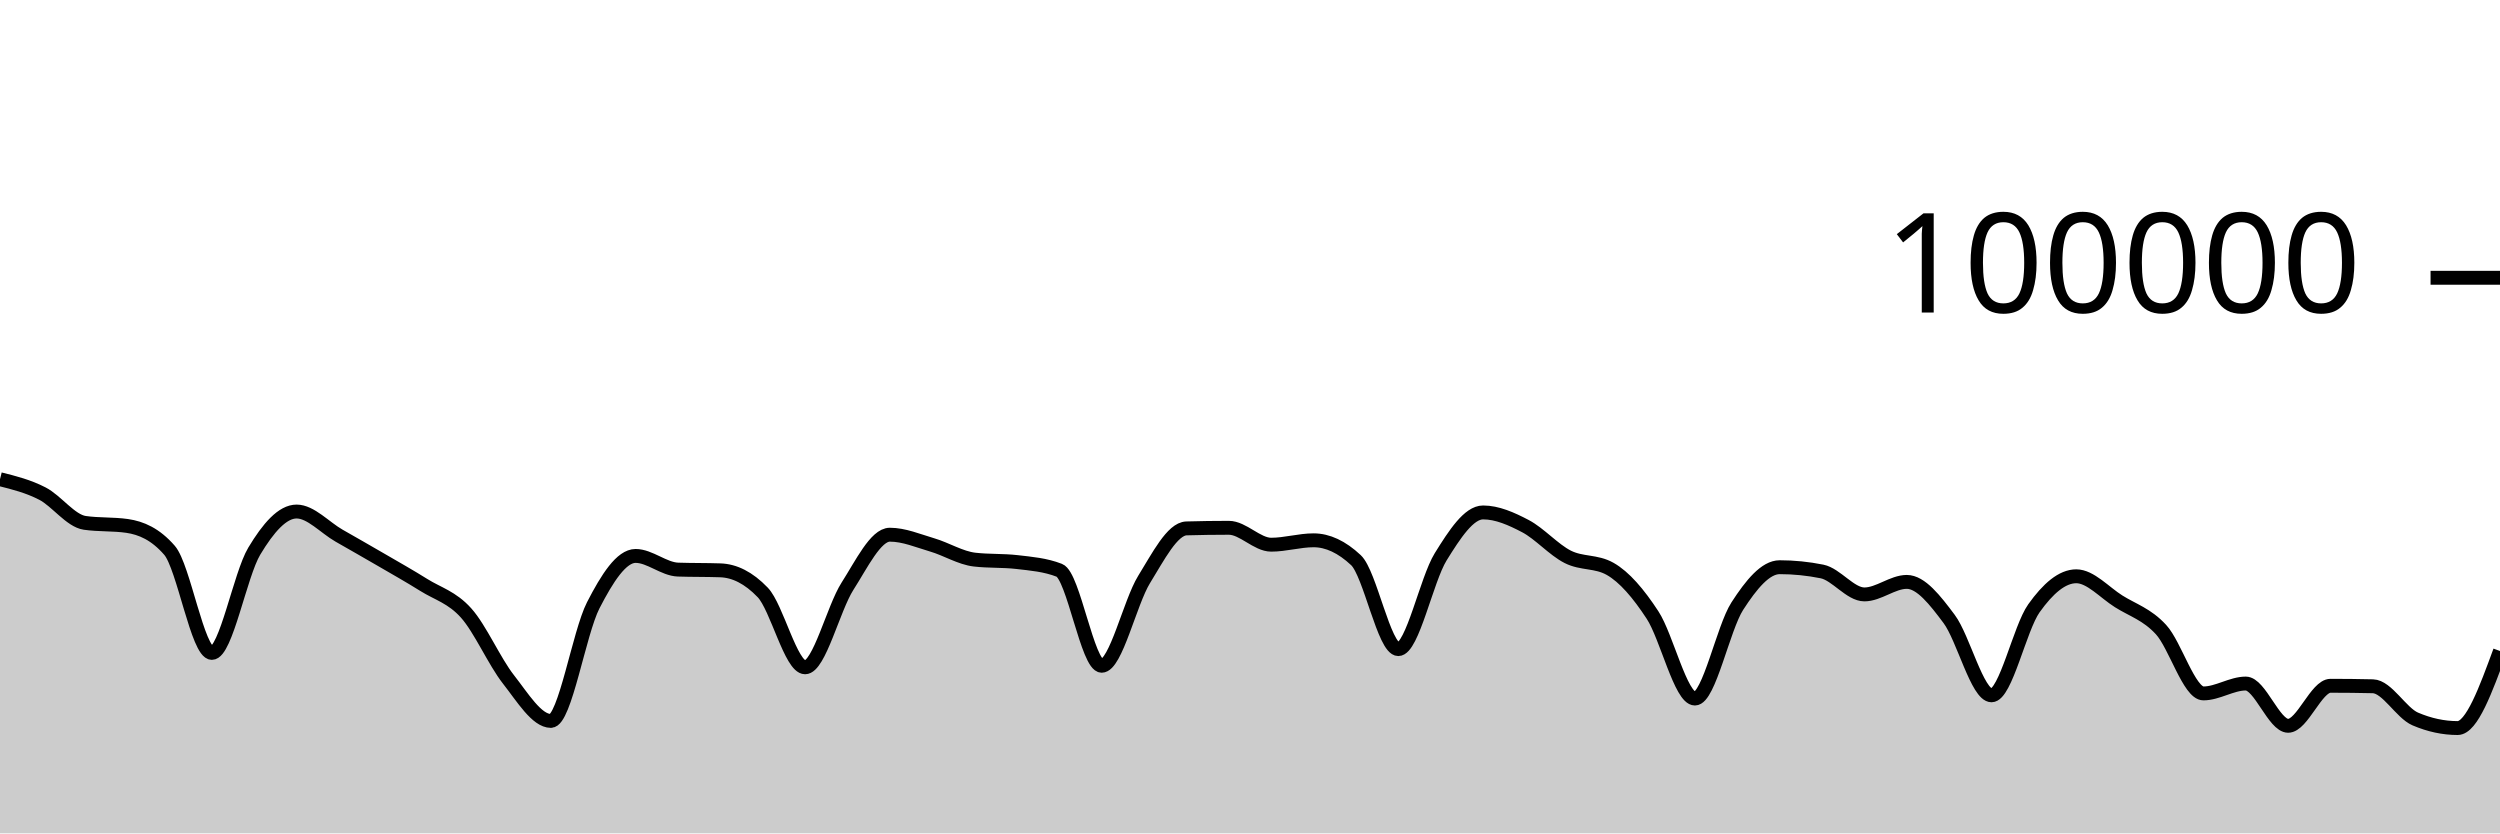
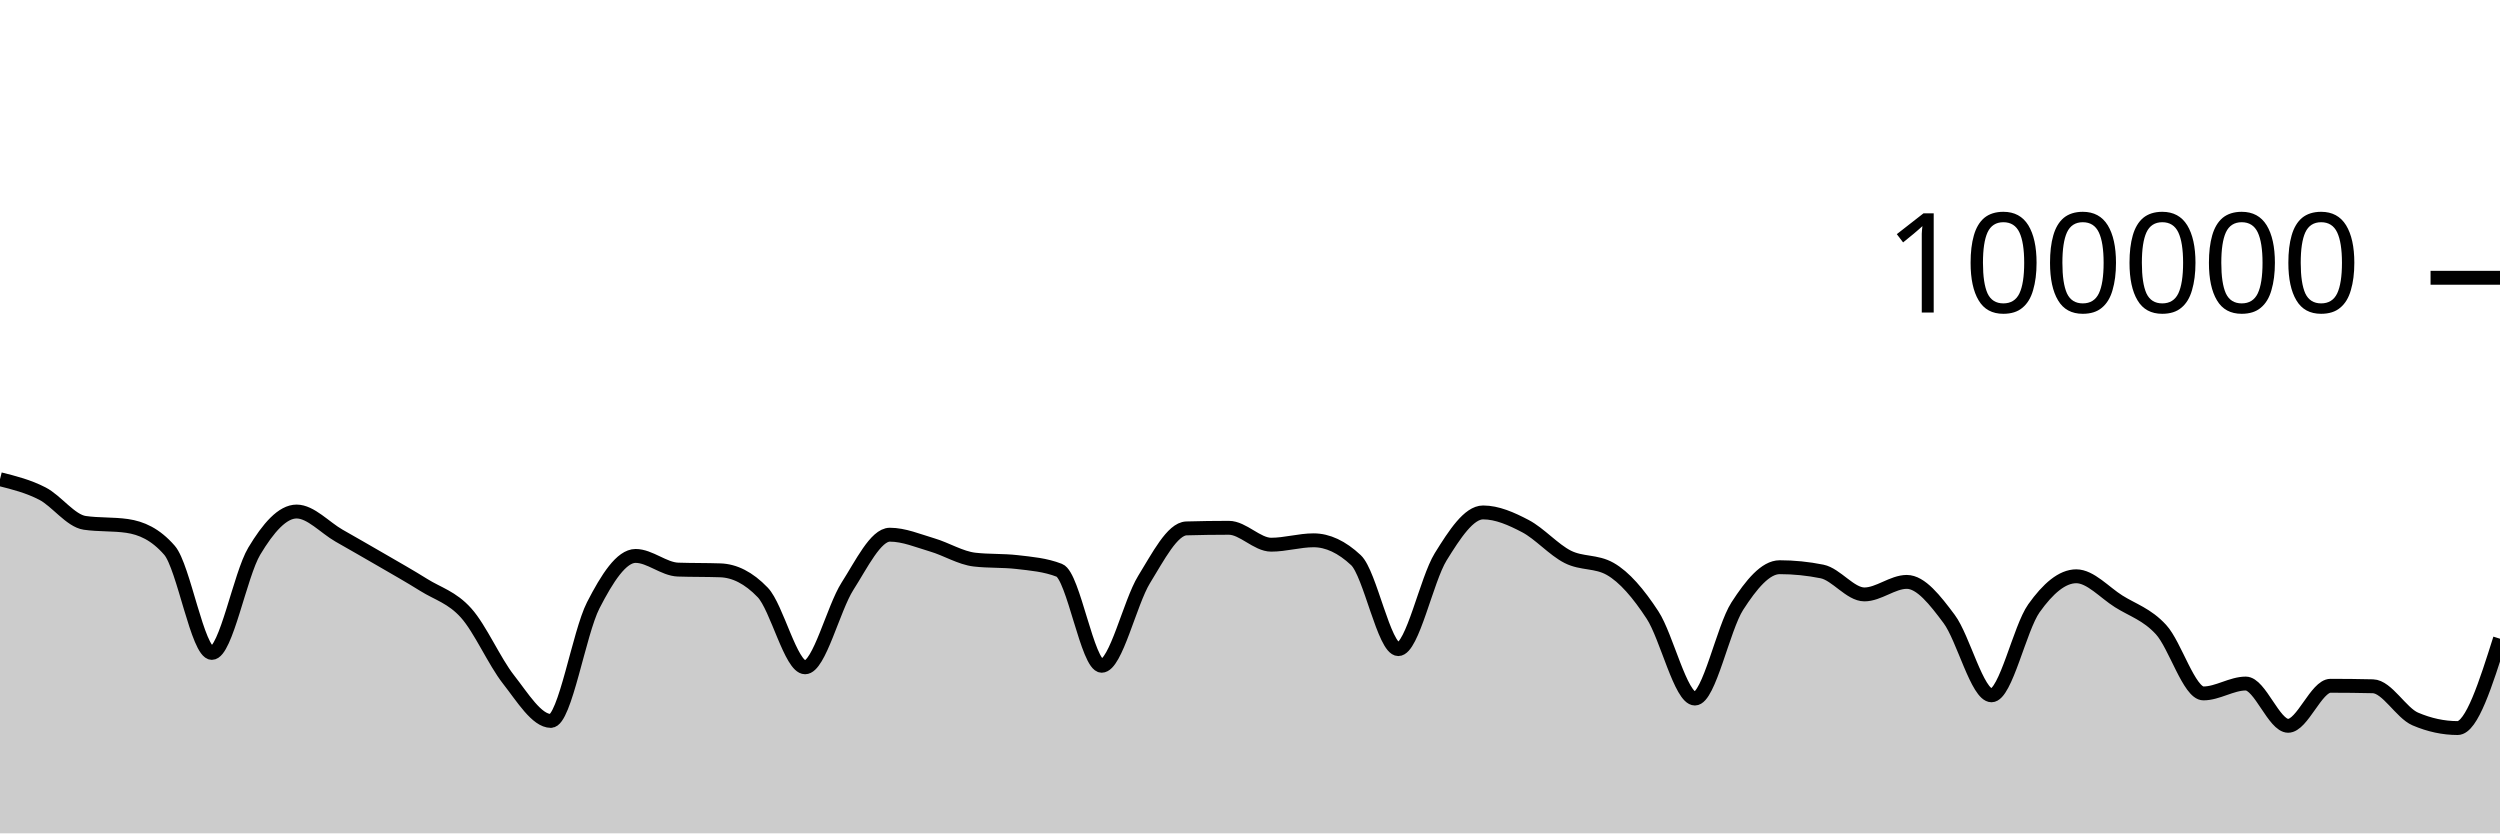
<svg xmlns="http://www.w3.org/2000/svg" viewBox="0 0 180 60">
  <g transform="translate(0,20)">
-     <path class="area" fill="rgba(0, 0, 0, 0.2)" d="M0,14.502C1.017,14.757,2.034,15.013,3.051,15.537C4.068,16.061,5.085,17.499,6.102,17.646C7.119,17.793,8.136,17.72,9.153,17.867C10.169,18.015,11.186,18.451,12.203,19.619C13.22,20.787,14.237,27.01,15.254,27.01C16.271,27.01,17.288,21.383,18.305,19.686C19.322,17.99,20.339,16.83,21.356,16.83C22.373,16.83,23.39,17.983,24.407,18.564C25.424,19.145,26.441,19.723,27.458,20.315C28.475,20.907,29.492,21.478,30.508,22.114C31.525,22.751,32.542,23.001,33.559,24.135C34.576,25.269,35.593,27.623,36.61,28.918C37.627,30.214,38.644,31.906,39.661,31.906C40.678,31.906,41.695,25.563,42.712,23.583C43.729,21.603,44.746,20.027,45.763,20.027C46.78,20.027,47.797,20.976,48.814,21.011C49.831,21.046,50.847,21.028,51.864,21.064C52.881,21.099,53.898,21.593,54.915,22.653C55.932,23.712,56.949,28.046,57.966,28.046C58.983,28.046,60,23.804,61.017,22.212C62.034,20.621,63.051,18.498,64.068,18.498C65.085,18.498,66.102,18.934,67.119,19.234C68.136,19.533,69.153,20.175,70.169,20.292C71.186,20.41,72.203,20.351,73.22,20.468C74.237,20.586,75.254,20.666,76.271,21.061C77.288,21.456,78.305,27.936,79.322,27.936C80.339,27.936,81.356,23.374,82.373,21.725C83.39,20.077,84.407,18.075,85.424,18.045C86.441,18.016,87.458,18.001,88.475,18.001C89.492,18.001,90.508,19.218,91.525,19.218C92.542,19.218,93.559,18.902,94.576,18.902C95.593,18.902,96.61,19.378,97.627,20.33C98.644,21.282,99.661,26.737,100.678,26.737C101.695,26.737,102.712,21.73,103.729,20.09C104.746,18.449,105.763,16.895,106.78,16.895C107.797,16.895,108.814,17.348,109.831,17.881C110.847,18.414,111.864,19.581,112.881,20.094C113.898,20.607,114.915,20.383,115.932,20.96C116.949,21.536,117.966,22.726,118.983,24.282C120,25.838,121.017,30.296,122.034,30.296C123.051,30.296,124.068,25.218,125.085,23.642C126.102,22.066,127.119,20.839,128.136,20.839C129.153,20.839,130.169,20.942,131.186,21.146C132.203,21.351,133.22,22.798,134.237,22.798C135.254,22.798,136.271,21.896,137.288,21.896C138.305,21.896,139.322,23.206,140.339,24.567C141.356,25.928,142.373,30.063,143.39,30.063C144.407,30.063,145.424,25.227,146.441,23.799C147.458,22.37,148.475,21.492,149.492,21.492C150.508,21.492,151.525,22.657,152.542,23.296C153.559,23.936,154.576,24.225,155.593,25.33C156.61,26.435,157.627,29.926,158.644,29.926C159.661,29.926,160.678,29.215,161.695,29.215C162.712,29.215,163.729,32.258,164.746,32.258C165.763,32.258,166.78,29.376,167.797,29.376C168.814,29.376,169.831,29.388,170.847,29.411C171.864,29.434,172.881,31.33,173.898,31.766C174.915,32.202,175.932,32.42,176.949,32.42C177.966,32.42,178.983,29.646,180,26.872L180,40C178.983,40,177.966,40,176.949,40C175.932,40,174.915,40,173.898,40C172.881,40,171.864,40,170.847,40C169.831,40,168.814,40,167.797,40C166.78,40,165.763,40,164.746,40C163.729,40,162.712,40,161.695,40C160.678,40,159.661,40,158.644,40C157.627,40,156.61,40,155.593,40C154.576,40,153.559,40,152.542,40C151.525,40,150.508,40,149.492,40C148.475,40,147.458,40,146.441,40C145.424,40,144.407,40,143.39,40C142.373,40,141.356,40,140.339,40C139.322,40,138.305,40,137.288,40C136.271,40,135.254,40,134.237,40C133.22,40,132.203,40,131.186,40C130.169,40,129.153,40,128.136,40C127.119,40,126.102,40,125.085,40C124.068,40,123.051,40,122.034,40C121.017,40,120,40,118.983,40C117.966,40,116.949,40,115.932,40C114.915,40,113.898,40,112.881,40C111.864,40,110.847,40,109.831,40C108.814,40,107.797,40,106.78,40C105.763,40,104.746,40,103.729,40C102.712,40,101.695,40,100.678,40C99.661,40,98.644,40,97.627,40C96.61,40,95.593,40,94.576,40C93.559,40,92.542,40,91.525,40C90.508,40,89.492,40,88.475,40C87.458,40,86.441,40,85.424,40C84.407,40,83.39,40,82.373,40C81.356,40,80.339,40,79.322,40C78.305,40,77.288,40,76.271,40C75.254,40,74.237,40,73.22,40C72.203,40,71.186,40,70.169,40C69.153,40,68.136,40,67.119,40C66.102,40,65.085,40,64.068,40C63.051,40,62.034,40,61.017,40C60,40,58.983,40,57.966,40C56.949,40,55.932,40,54.915,40C53.898,40,52.881,40,51.864,40C50.847,40,49.831,40,48.814,40C47.797,40,46.78,40,45.763,40C44.746,40,43.729,40,42.712,40C41.695,40,40.678,40,39.661,40C38.644,40,37.627,40,36.61,40C35.593,40,34.576,40,33.559,40C32.542,40,31.525,40,30.508,40C29.492,40,28.475,40,27.458,40C26.441,40,25.424,40,24.407,40C23.39,40,22.373,40,21.356,40C20.339,40,19.322,40,18.305,40C17.288,40,16.271,40,15.254,40C14.237,40,13.22,40,12.203,40C11.186,40,10.169,40,9.153,40C8.136,40,7.119,40,6.102,40C5.085,40,4.068,40,3.051,40C2.034,40,1.017,40,0,40Z" />
-     <path class="line" stroke="black" fill="none" d="M0,14.502C1.017,14.757,2.034,15.013,3.051,15.537C4.068,16.061,5.085,17.499,6.102,17.646C7.119,17.793,8.136,17.72,9.153,17.867C10.169,18.015,11.186,18.451,12.203,19.619C13.22,20.787,14.237,27.01,15.254,27.01C16.271,27.01,17.288,21.383,18.305,19.686C19.322,17.99,20.339,16.83,21.356,16.83C22.373,16.83,23.39,17.983,24.407,18.564C25.424,19.145,26.441,19.723,27.458,20.315C28.475,20.907,29.492,21.478,30.508,22.114C31.525,22.751,32.542,23.001,33.559,24.135C34.576,25.269,35.593,27.623,36.61,28.918C37.627,30.214,38.644,31.906,39.661,31.906C40.678,31.906,41.695,25.563,42.712,23.583C43.729,21.603,44.746,20.027,45.763,20.027C46.78,20.027,47.797,20.976,48.814,21.011C49.831,21.046,50.847,21.028,51.864,21.064C52.881,21.099,53.898,21.593,54.915,22.653C55.932,23.712,56.949,28.046,57.966,28.046C58.983,28.046,60,23.804,61.017,22.212C62.034,20.621,63.051,18.498,64.068,18.498C65.085,18.498,66.102,18.934,67.119,19.234C68.136,19.533,69.153,20.175,70.169,20.292C71.186,20.41,72.203,20.351,73.22,20.468C74.237,20.586,75.254,20.666,76.271,21.061C77.288,21.456,78.305,27.936,79.322,27.936C80.339,27.936,81.356,23.374,82.373,21.725C83.39,20.077,84.407,18.075,85.424,18.045C86.441,18.016,87.458,18.001,88.475,18.001C89.492,18.001,90.508,19.218,91.525,19.218C92.542,19.218,93.559,18.902,94.576,18.902C95.593,18.902,96.61,19.378,97.627,20.33C98.644,21.282,99.661,26.737,100.678,26.737C101.695,26.737,102.712,21.73,103.729,20.09C104.746,18.449,105.763,16.895,106.78,16.895C107.797,16.895,108.814,17.348,109.831,17.881C110.847,18.414,111.864,19.581,112.881,20.094C113.898,20.607,114.915,20.383,115.932,20.96C116.949,21.536,117.966,22.726,118.983,24.282C120,25.838,121.017,30.296,122.034,30.296C123.051,30.296,124.068,25.218,125.085,23.642C126.102,22.066,127.119,20.839,128.136,20.839C129.153,20.839,130.169,20.942,131.186,21.146C132.203,21.351,133.22,22.798,134.237,22.798C135.254,22.798,136.271,21.896,137.288,21.896C138.305,21.896,139.322,23.206,140.339,24.567C141.356,25.928,142.373,30.063,143.39,30.063C144.407,30.063,145.424,25.227,146.441,23.799C147.458,22.37,148.475,21.492,149.492,21.492C150.508,21.492,151.525,22.657,152.542,23.296C153.559,23.936,154.576,24.225,155.593,25.33C156.61,26.435,157.627,29.926,158.644,29.926C159.661,29.926,160.678,29.215,161.695,29.215C162.712,29.215,163.729,32.258,164.746,32.258C165.763,32.258,166.78,29.376,167.797,29.376C168.814,29.376,169.831,29.388,170.847,29.411C171.864,29.434,172.881,31.33,173.898,31.766C174.915,32.202,175.932,32.42,176.949,32.42C177.966,32.42,178.983,29.646,180,26.872" />
+     <path class="area" fill="rgba(0, 0, 0, 0.2)" d="M0,14.502C1.017,14.757,2.034,15.013,3.051,15.537C4.068,16.061,5.085,17.499,6.102,17.646C7.119,17.793,8.136,17.72,9.153,17.867C10.169,18.015,11.186,18.451,12.203,19.619C13.22,20.787,14.237,27.01,15.254,27.01C16.271,27.01,17.288,21.383,18.305,19.686C19.322,17.99,20.339,16.83,21.356,16.83C22.373,16.83,23.39,17.983,24.407,18.564C25.424,19.145,26.441,19.723,27.458,20.315C28.475,20.907,29.492,21.478,30.508,22.114C31.525,22.751,32.542,23.001,33.559,24.135C34.576,25.269,35.593,27.623,36.61,28.918C37.627,30.214,38.644,31.906,39.661,31.906C40.678,31.906,41.695,25.563,42.712,23.583C43.729,21.603,44.746,20.027,45.763,20.027C46.78,20.027,47.797,20.976,48.814,21.011C49.831,21.046,50.847,21.028,51.864,21.064C52.881,21.099,53.898,21.593,54.915,22.653C55.932,23.712,56.949,28.046,57.966,28.046C58.983,28.046,60,23.804,61.017,22.212C62.034,20.621,63.051,18.498,64.068,18.498C65.085,18.498,66.102,18.934,67.119,19.234C68.136,19.533,69.153,20.175,70.169,20.292C71.186,20.41,72.203,20.351,73.22,20.468C74.237,20.586,75.254,20.666,76.271,21.061C77.288,21.456,78.305,27.936,79.322,27.936C80.339,27.936,81.356,23.374,82.373,21.725C83.39,20.077,84.407,18.075,85.424,18.045C86.441,18.016,87.458,18.001,88.475,18.001C89.492,18.001,90.508,19.218,91.525,19.218C92.542,19.218,93.559,18.902,94.576,18.902C95.593,18.902,96.61,19.378,97.627,20.33C98.644,21.282,99.661,26.737,100.678,26.737C101.695,26.737,102.712,21.73,103.729,20.09C104.746,18.449,105.763,16.895,106.78,16.895C107.797,16.895,108.814,17.348,109.831,17.881C110.847,18.414,111.864,19.581,112.881,20.094C113.898,20.607,114.915,20.383,115.932,20.96C116.949,21.536,117.966,22.726,118.983,24.282C120,25.838,121.017,30.296,122.034,30.296C123.051,30.296,124.068,25.218,125.085,23.642C126.102,22.066,127.119,20.839,128.136,20.839C129.153,20.839,130.169,20.942,131.186,21.146C132.203,21.351,133.22,22.798,134.237,22.798C135.254,22.798,136.271,21.896,137.288,21.896C138.305,21.896,139.322,23.206,140.339,24.567C141.356,25.928,142.373,30.063,143.39,30.063C144.407,30.063,145.424,25.227,146.441,23.799C147.458,22.37,148.475,21.492,149.492,21.492C150.508,21.492,151.525,22.657,152.542,23.296C153.559,23.936,154.576,24.225,155.593,25.33C156.61,26.435,157.627,29.926,158.644,29.926C159.661,29.926,160.678,29.215,161.695,29.215C162.712,29.215,163.729,32.258,164.746,32.258C165.763,32.258,166.78,29.376,167.797,29.376C168.814,29.376,169.831,29.388,170.847,29.411C171.864,29.434,172.881,31.33,173.898,31.766C174.915,32.202,175.932,32.42,176.949,32.42C177.966,32.42,178.983,29.204,180,25.988L180,40C178.983,40,177.966,40,176.949,40C175.932,40,174.915,40,173.898,40C172.881,40,171.864,40,170.847,40C169.831,40,168.814,40,167.797,40C166.78,40,165.763,40,164.746,40C163.729,40,162.712,40,161.695,40C160.678,40,159.661,40,158.644,40C157.627,40,156.61,40,155.593,40C154.576,40,153.559,40,152.542,40C151.525,40,150.508,40,149.492,40C148.475,40,147.458,40,146.441,40C145.424,40,144.407,40,143.39,40C142.373,40,141.356,40,140.339,40C139.322,40,138.305,40,137.288,40C136.271,40,135.254,40,134.237,40C133.22,40,132.203,40,131.186,40C130.169,40,129.153,40,128.136,40C127.119,40,126.102,40,125.085,40C124.068,40,123.051,40,122.034,40C121.017,40,120,40,118.983,40C117.966,40,116.949,40,115.932,40C114.915,40,113.898,40,112.881,40C111.864,40,110.847,40,109.831,40C108.814,40,107.797,40,106.78,40C105.763,40,104.746,40,103.729,40C102.712,40,101.695,40,100.678,40C99.661,40,98.644,40,97.627,40C96.61,40,95.593,40,94.576,40C93.559,40,92.542,40,91.525,40C90.508,40,89.492,40,88.475,40C87.458,40,86.441,40,85.424,40C84.407,40,83.39,40,82.373,40C81.356,40,80.339,40,79.322,40C78.305,40,77.288,40,76.271,40C75.254,40,74.237,40,73.22,40C72.203,40,71.186,40,70.169,40C69.153,40,68.136,40,67.119,40C66.102,40,65.085,40,64.068,40C63.051,40,62.034,40,61.017,40C60,40,58.983,40,57.966,40C56.949,40,55.932,40,54.915,40C53.898,40,52.881,40,51.864,40C50.847,40,49.831,40,48.814,40C47.797,40,46.78,40,45.763,40C44.746,40,43.729,40,42.712,40C41.695,40,40.678,40,39.661,40C38.644,40,37.627,40,36.61,40C35.593,40,34.576,40,33.559,40C32.542,40,31.525,40,30.508,40C29.492,40,28.475,40,27.458,40C26.441,40,25.424,40,24.407,40C23.39,40,22.373,40,21.356,40C20.339,40,19.322,40,18.305,40C17.288,40,16.271,40,15.254,40C14.237,40,13.22,40,12.203,40C11.186,40,10.169,40,9.153,40C8.136,40,7.119,40,6.102,40C5.085,40,4.068,40,3.051,40C2.034,40,1.017,40,0,40Z" />
+     <path class="line" stroke="black" fill="none" d="M0,14.502C1.017,14.757,2.034,15.013,3.051,15.537C4.068,16.061,5.085,17.499,6.102,17.646C7.119,17.793,8.136,17.72,9.153,17.867C10.169,18.015,11.186,18.451,12.203,19.619C13.22,20.787,14.237,27.01,15.254,27.01C16.271,27.01,17.288,21.383,18.305,19.686C19.322,17.99,20.339,16.83,21.356,16.83C22.373,16.83,23.39,17.983,24.407,18.564C25.424,19.145,26.441,19.723,27.458,20.315C28.475,20.907,29.492,21.478,30.508,22.114C31.525,22.751,32.542,23.001,33.559,24.135C34.576,25.269,35.593,27.623,36.61,28.918C37.627,30.214,38.644,31.906,39.661,31.906C40.678,31.906,41.695,25.563,42.712,23.583C43.729,21.603,44.746,20.027,45.763,20.027C46.78,20.027,47.797,20.976,48.814,21.011C49.831,21.046,50.847,21.028,51.864,21.064C52.881,21.099,53.898,21.593,54.915,22.653C55.932,23.712,56.949,28.046,57.966,28.046C58.983,28.046,60,23.804,61.017,22.212C62.034,20.621,63.051,18.498,64.068,18.498C65.085,18.498,66.102,18.934,67.119,19.234C68.136,19.533,69.153,20.175,70.169,20.292C71.186,20.41,72.203,20.351,73.22,20.468C74.237,20.586,75.254,20.666,76.271,21.061C77.288,21.456,78.305,27.936,79.322,27.936C80.339,27.936,81.356,23.374,82.373,21.725C83.39,20.077,84.407,18.075,85.424,18.045C86.441,18.016,87.458,18.001,88.475,18.001C89.492,18.001,90.508,19.218,91.525,19.218C92.542,19.218,93.559,18.902,94.576,18.902C95.593,18.902,96.61,19.378,97.627,20.33C98.644,21.282,99.661,26.737,100.678,26.737C101.695,26.737,102.712,21.73,103.729,20.09C104.746,18.449,105.763,16.895,106.78,16.895C107.797,16.895,108.814,17.348,109.831,17.881C110.847,18.414,111.864,19.581,112.881,20.094C113.898,20.607,114.915,20.383,115.932,20.96C116.949,21.536,117.966,22.726,118.983,24.282C120,25.838,121.017,30.296,122.034,30.296C123.051,30.296,124.068,25.218,125.085,23.642C126.102,22.066,127.119,20.839,128.136,20.839C129.153,20.839,130.169,20.942,131.186,21.146C132.203,21.351,133.22,22.798,134.237,22.798C135.254,22.798,136.271,21.896,137.288,21.896C138.305,21.896,139.322,23.206,140.339,24.567C141.356,25.928,142.373,30.063,143.39,30.063C144.407,30.063,145.424,25.227,146.441,23.799C147.458,22.37,148.475,21.492,149.492,21.492C150.508,21.492,151.525,22.657,152.542,23.296C153.559,23.936,154.576,24.225,155.593,25.33C156.61,26.435,157.627,29.926,158.644,29.926C159.661,29.926,160.678,29.215,161.695,29.215C162.712,29.215,163.729,32.258,164.746,32.258C165.763,32.258,166.78,29.376,167.797,29.376C168.814,29.376,169.831,29.388,170.847,29.411C171.864,29.434,172.881,31.33,173.898,31.766C174.915,32.202,175.932,32.42,176.949,32.42C177.966,32.42,178.983,29.204,180,25.988" />
    <path class="axis-ceiling" stroke-width="1" stroke="black" fill="none" d="M175,0L180,0" />
    <text class="axis-ceiling-label" font-family="sans-serif" text-anchor="end" font-size="10px" x="170" y="2.5">100000</text>
  </g>
</svg>
